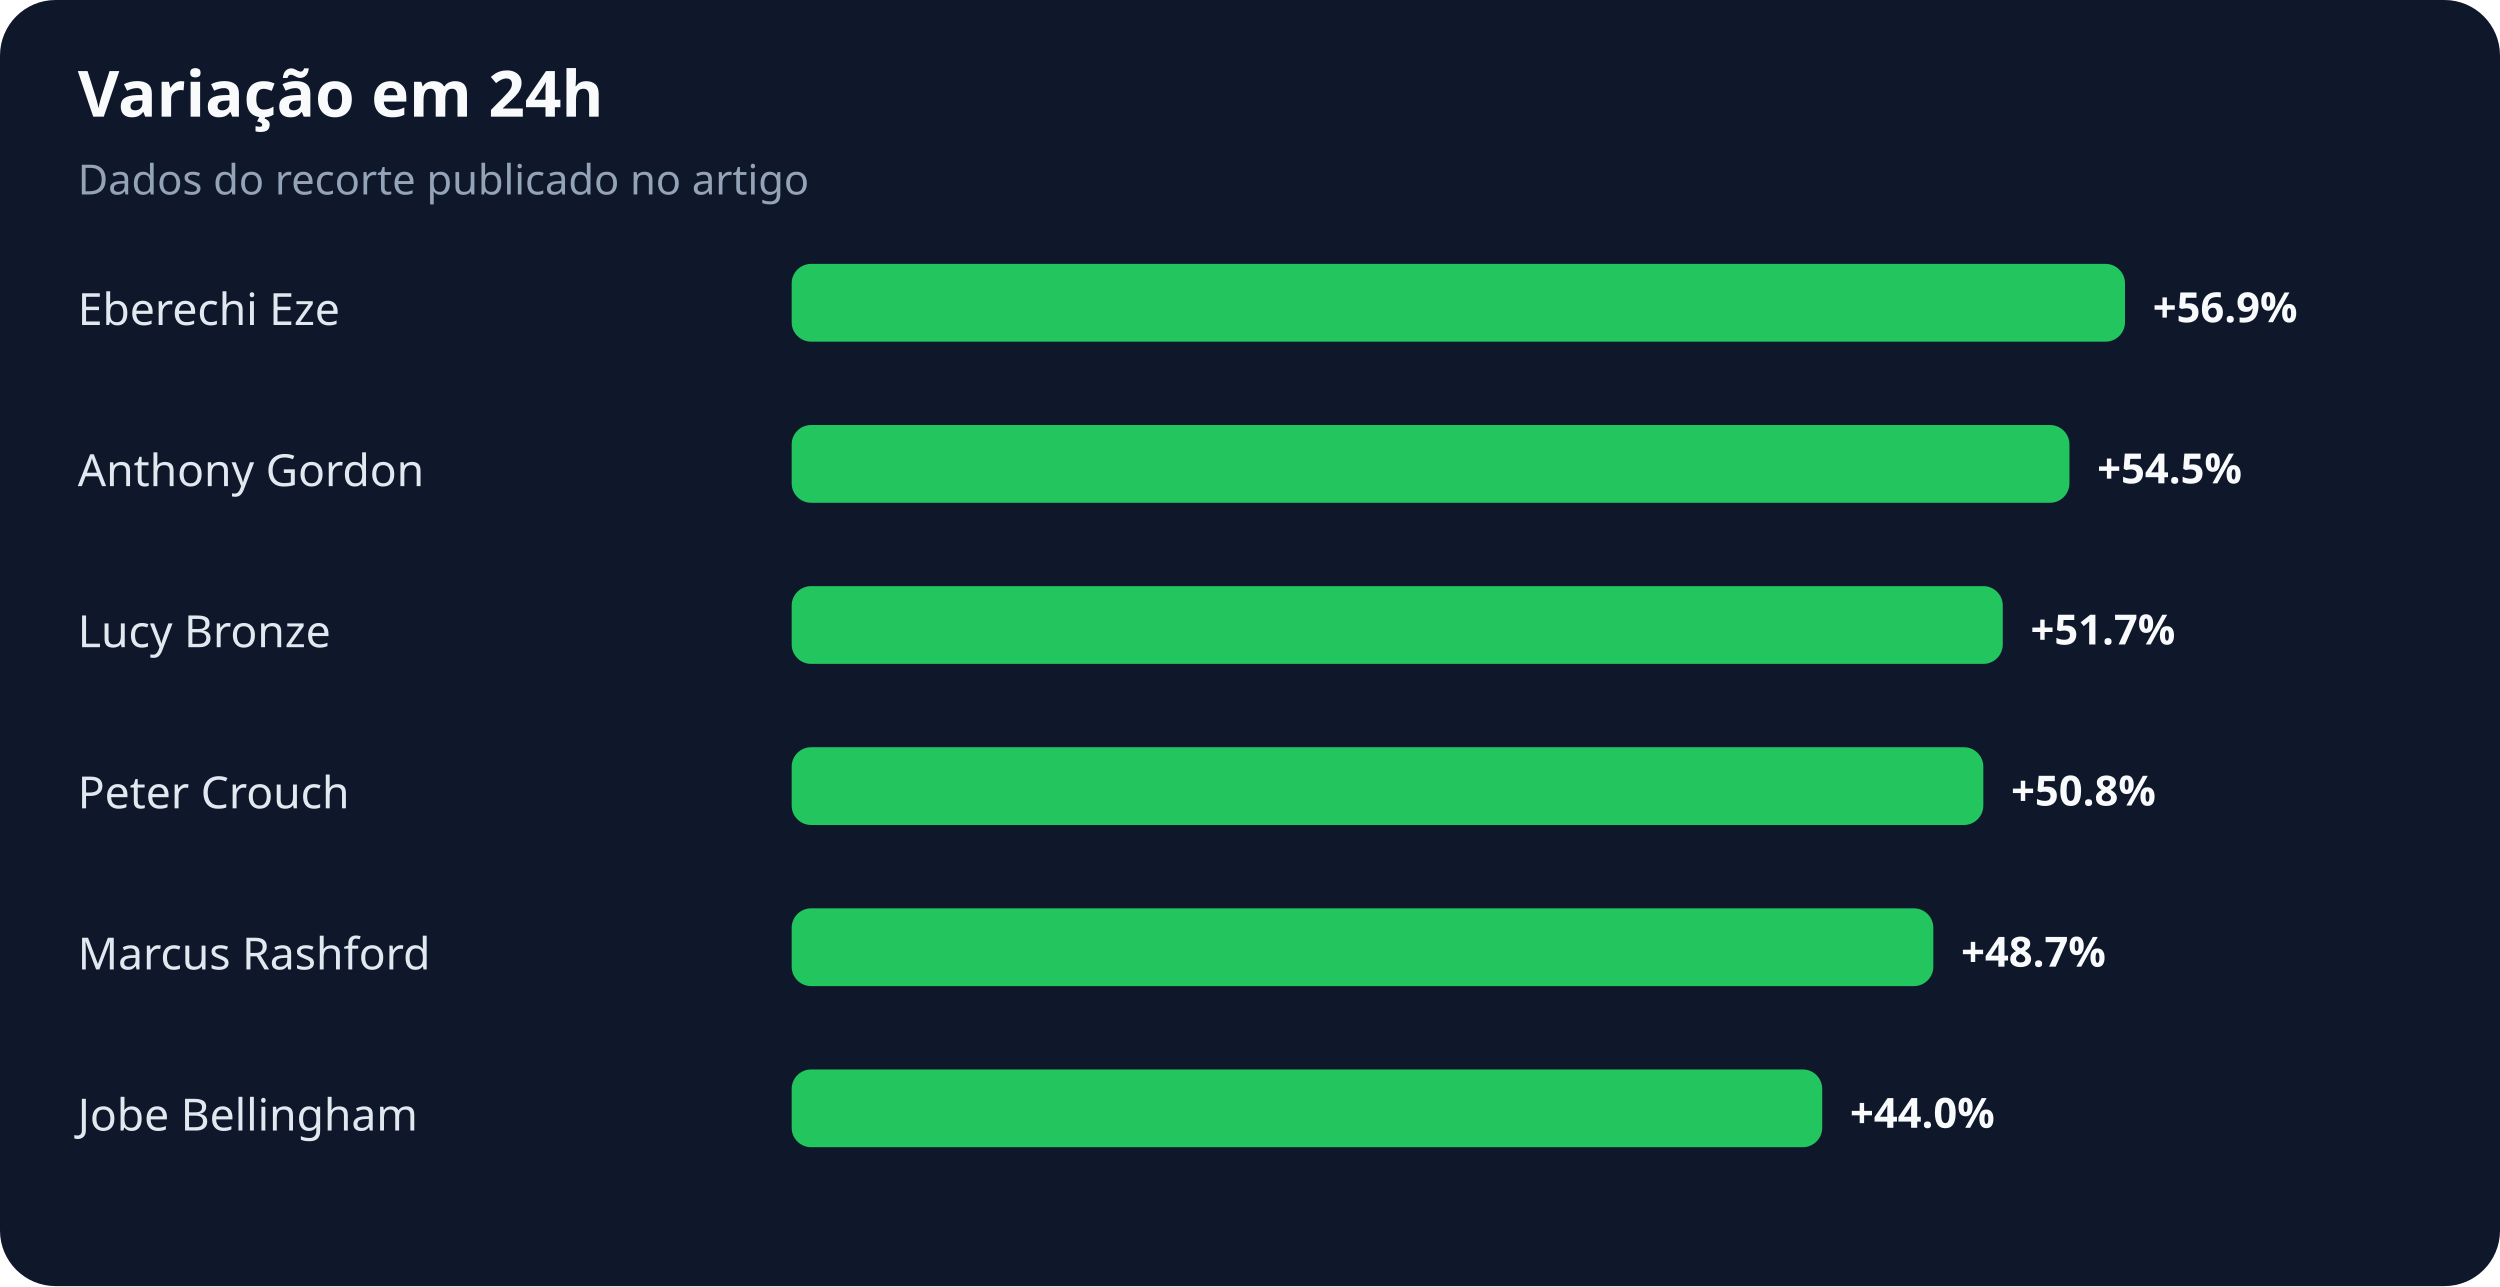
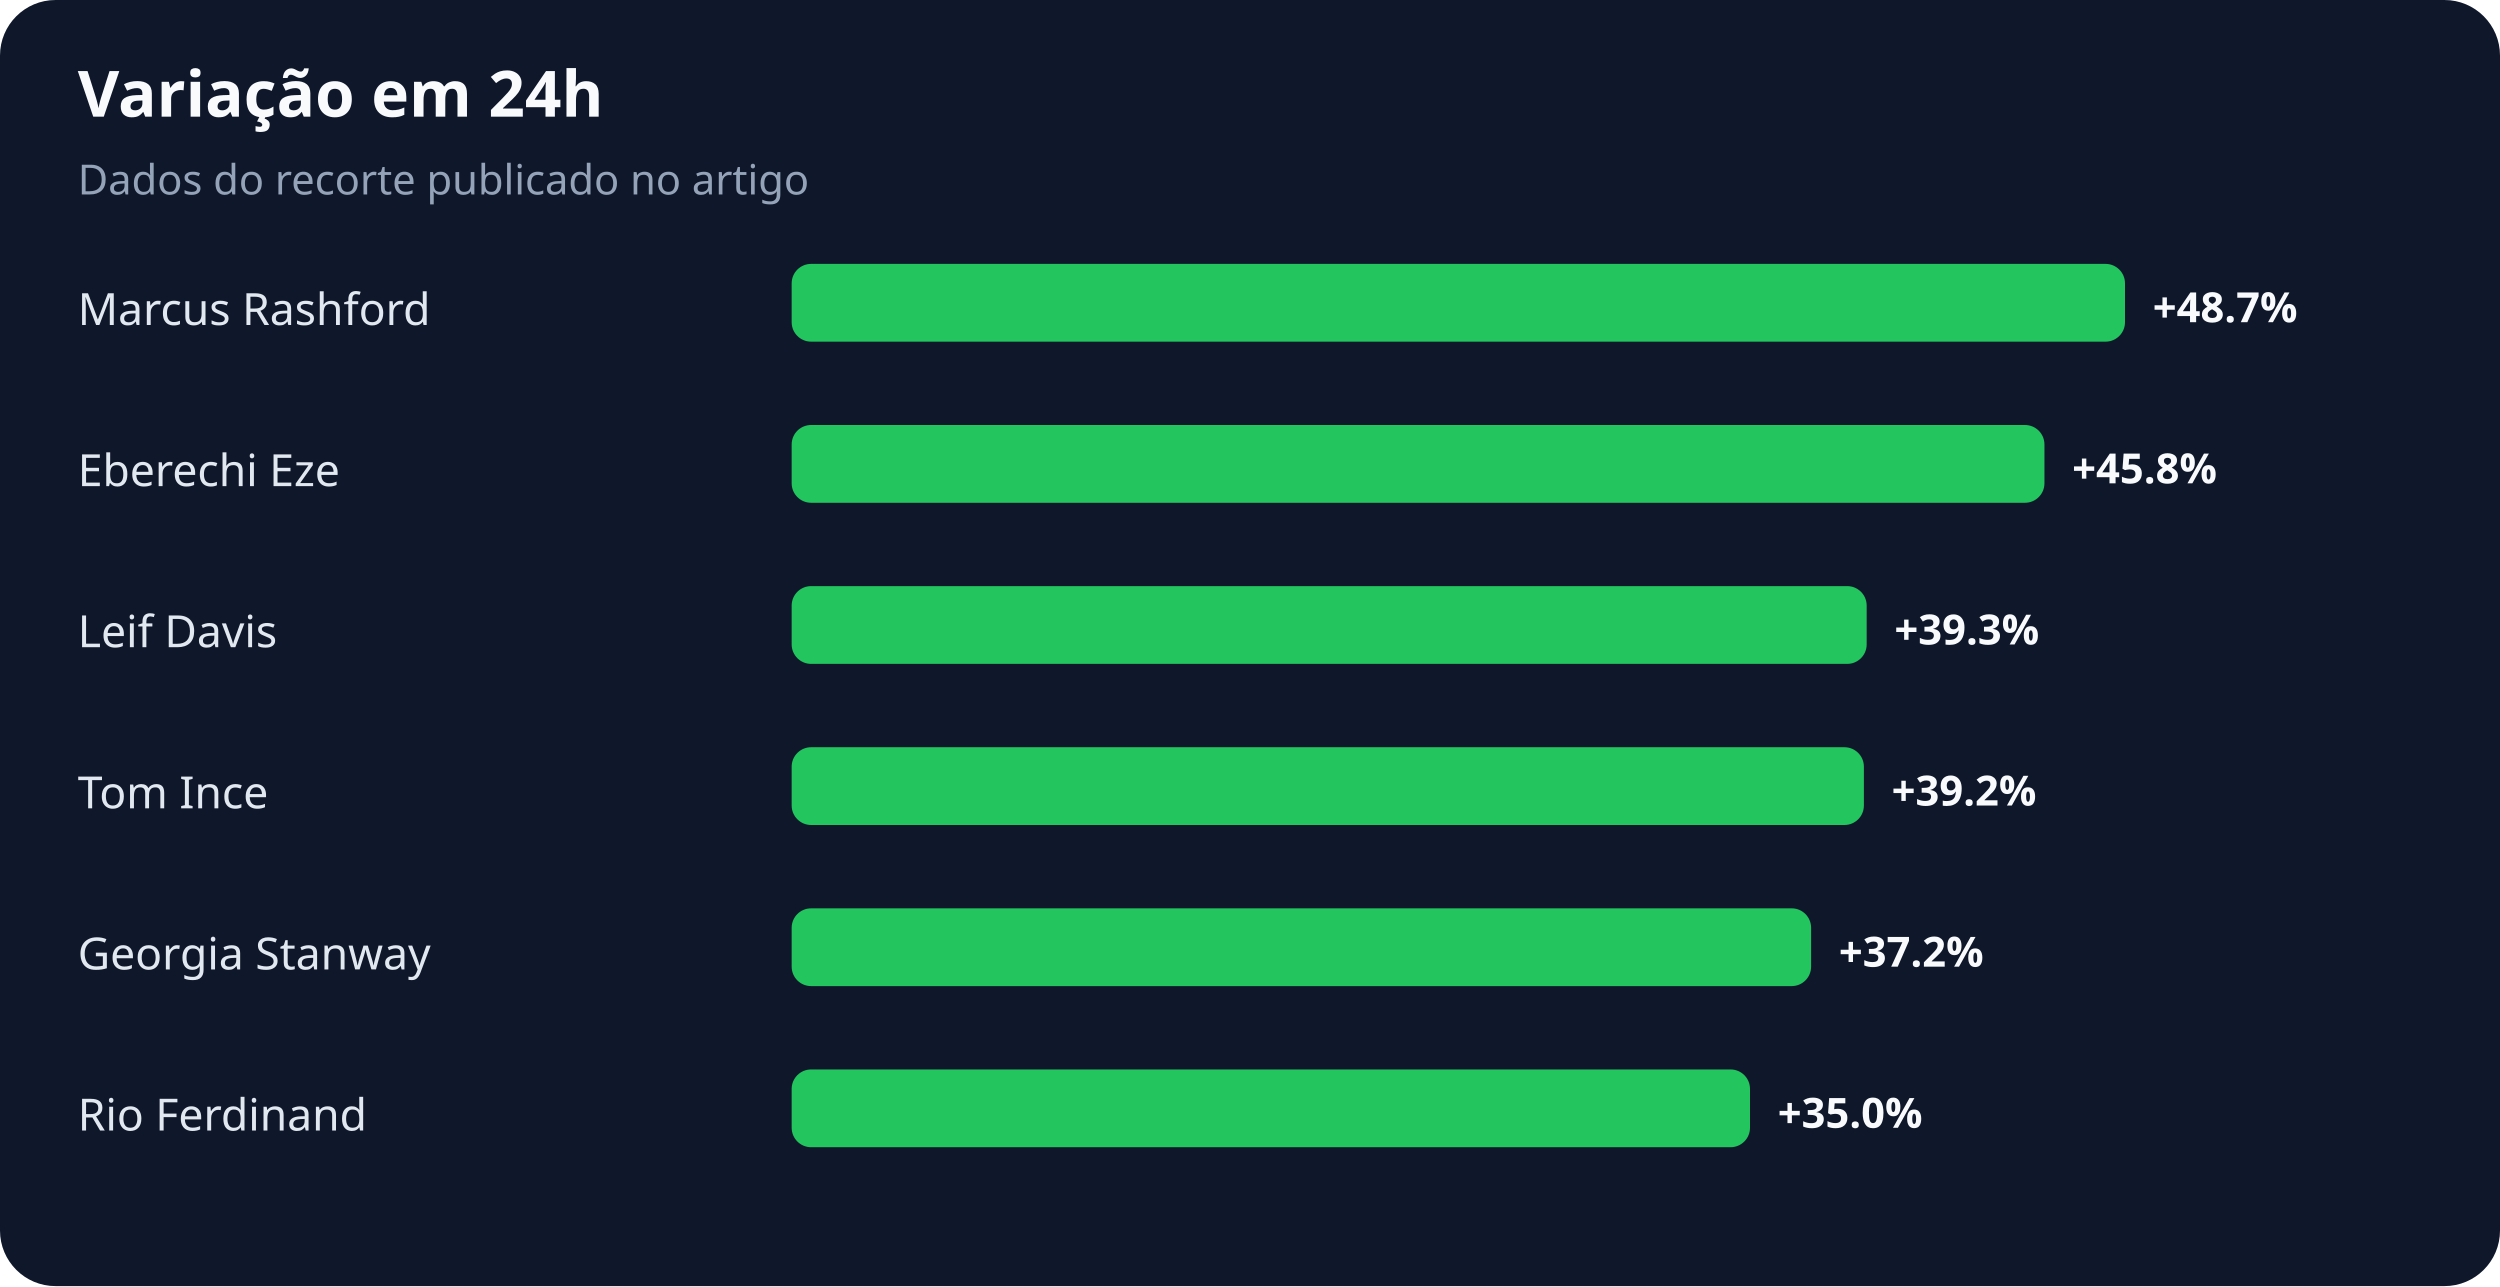
<svg xmlns="http://www.w3.org/2000/svg" width="900" height="463" viewBox="0 0 900 463" role="img" aria-labelledby="title desc">
  <rect width="100%" height="100%" rx="20" fill="#0f172a" />
  <text x="28" y="42" fill="#f8fafc" font-family="system-ui,sans-serif" font-size="23" font-weight="700">Variação em 24h</text>
  <text x="28" y="70" fill="#94a3b8" font-family="system-ui,sans-serif" font-size="15">Dados do recorte publicado no artigo</text>
-   <text x="28" y="117" fill="#e2e8f0" font-family="system-ui,sans-serif" font-size="16">Eberechi Eze</text>
+   <text x="28" y="117" fill="#e2e8f0" font-family="system-ui,sans-serif" font-size="16">Marcus Rashford</text>
  <rect x="285" y="95" width="480" height="28" rx="7" fill="#22c55e" />
-   <text x="775" y="116" fill="#f8fafc" font-family="system-ui,sans-serif" font-size="15" font-weight="700">+56.9%</text>
-   <text x="28" y="175" fill="#e2e8f0" font-family="system-ui,sans-serif" font-size="16">Anthony Gordon</text>
-   <rect x="285" y="153" width="460" height="28" rx="7" fill="#22c55e" />
-   <text x="755" y="174" fill="#f8fafc" font-family="system-ui,sans-serif" font-size="15" font-weight="700">+54.5%</text>
-   <text x="28" y="233" fill="#e2e8f0" font-family="system-ui,sans-serif" font-size="16">Lucy Bronze</text>
-   <rect x="285" y="211" width="436" height="28" rx="7" fill="#22c55e" />
-   <text x="731" y="232" fill="#f8fafc" font-family="system-ui,sans-serif" font-size="15" font-weight="700">+51.7%</text>
-   <text x="28" y="291" fill="#e2e8f0" font-family="system-ui,sans-serif" font-size="16">Peter Crouch</text>
-   <rect x="285" y="269" width="429" height="28" rx="7" fill="#22c55e" />
-   <text x="724" y="290" fill="#f8fafc" font-family="system-ui,sans-serif" font-size="15" font-weight="700">+50.8%</text>
-   <text x="28" y="349" fill="#e2e8f0" font-family="system-ui,sans-serif" font-size="16">Marcus Rashford</text>
-   <rect x="285" y="327" width="411" height="28" rx="7" fill="#22c55e" />
-   <text x="706" y="348" fill="#f8fafc" font-family="system-ui,sans-serif" font-size="15" font-weight="700">+48.7%</text>
-   <text x="28" y="407" fill="#e2e8f0" font-family="system-ui,sans-serif" font-size="16">Jobe Bellingham</text>
-   <rect x="285" y="385" width="371" height="28" rx="7" fill="#22c55e" />
-   <text x="666" y="406" fill="#f8fafc" font-family="system-ui,sans-serif" font-size="15" font-weight="700">+44.0%</text>
+   <text x="775" y="116" fill="#f8fafc" font-family="system-ui,sans-serif" font-size="15" font-weight="700">+48.7%</text>
+   <text x="28" y="175" fill="#e2e8f0" font-family="system-ui,sans-serif" font-size="16">Eberechi Eze</text>
+   <rect x="285" y="153" width="451" height="28" rx="7" fill="#22c55e" />
+   <text x="746" y="174" fill="#f8fafc" font-family="system-ui,sans-serif" font-size="15" font-weight="700">+45.8%</text>
+   <text x="28" y="233" fill="#e2e8f0" font-family="system-ui,sans-serif" font-size="16">Leif Davis</text>
+   <rect x="285" y="211" width="387" height="28" rx="7" fill="#22c55e" />
+   <text x="682" y="232" fill="#f8fafc" font-family="system-ui,sans-serif" font-size="15" font-weight="700">+39.3%</text>
+   <text x="28" y="291" fill="#e2e8f0" font-family="system-ui,sans-serif" font-size="16">Tom Ince</text>
+   <rect x="285" y="269" width="386" height="28" rx="7" fill="#22c55e" />
+   <text x="681" y="290" fill="#f8fafc" font-family="system-ui,sans-serif" font-size="15" font-weight="700">+39.2%</text>
+   <text x="28" y="349" fill="#e2e8f0" font-family="system-ui,sans-serif" font-size="16">Georgia Stanway</text>
+   <rect x="285" y="327" width="367" height="28" rx="7" fill="#22c55e" />
+   <text x="662" y="348" fill="#f8fafc" font-family="system-ui,sans-serif" font-size="15" font-weight="700">+37.2%</text>
+   <text x="28" y="407" fill="#e2e8f0" font-family="system-ui,sans-serif" font-size="16">Rio Ferdinand</text>
+   <rect x="285" y="385" width="345" height="28" rx="7" fill="#22c55e" />
+   <text x="640" y="406" fill="#f8fafc" font-family="system-ui,sans-serif" font-size="15" font-weight="700">+35.0%</text>
</svg>
